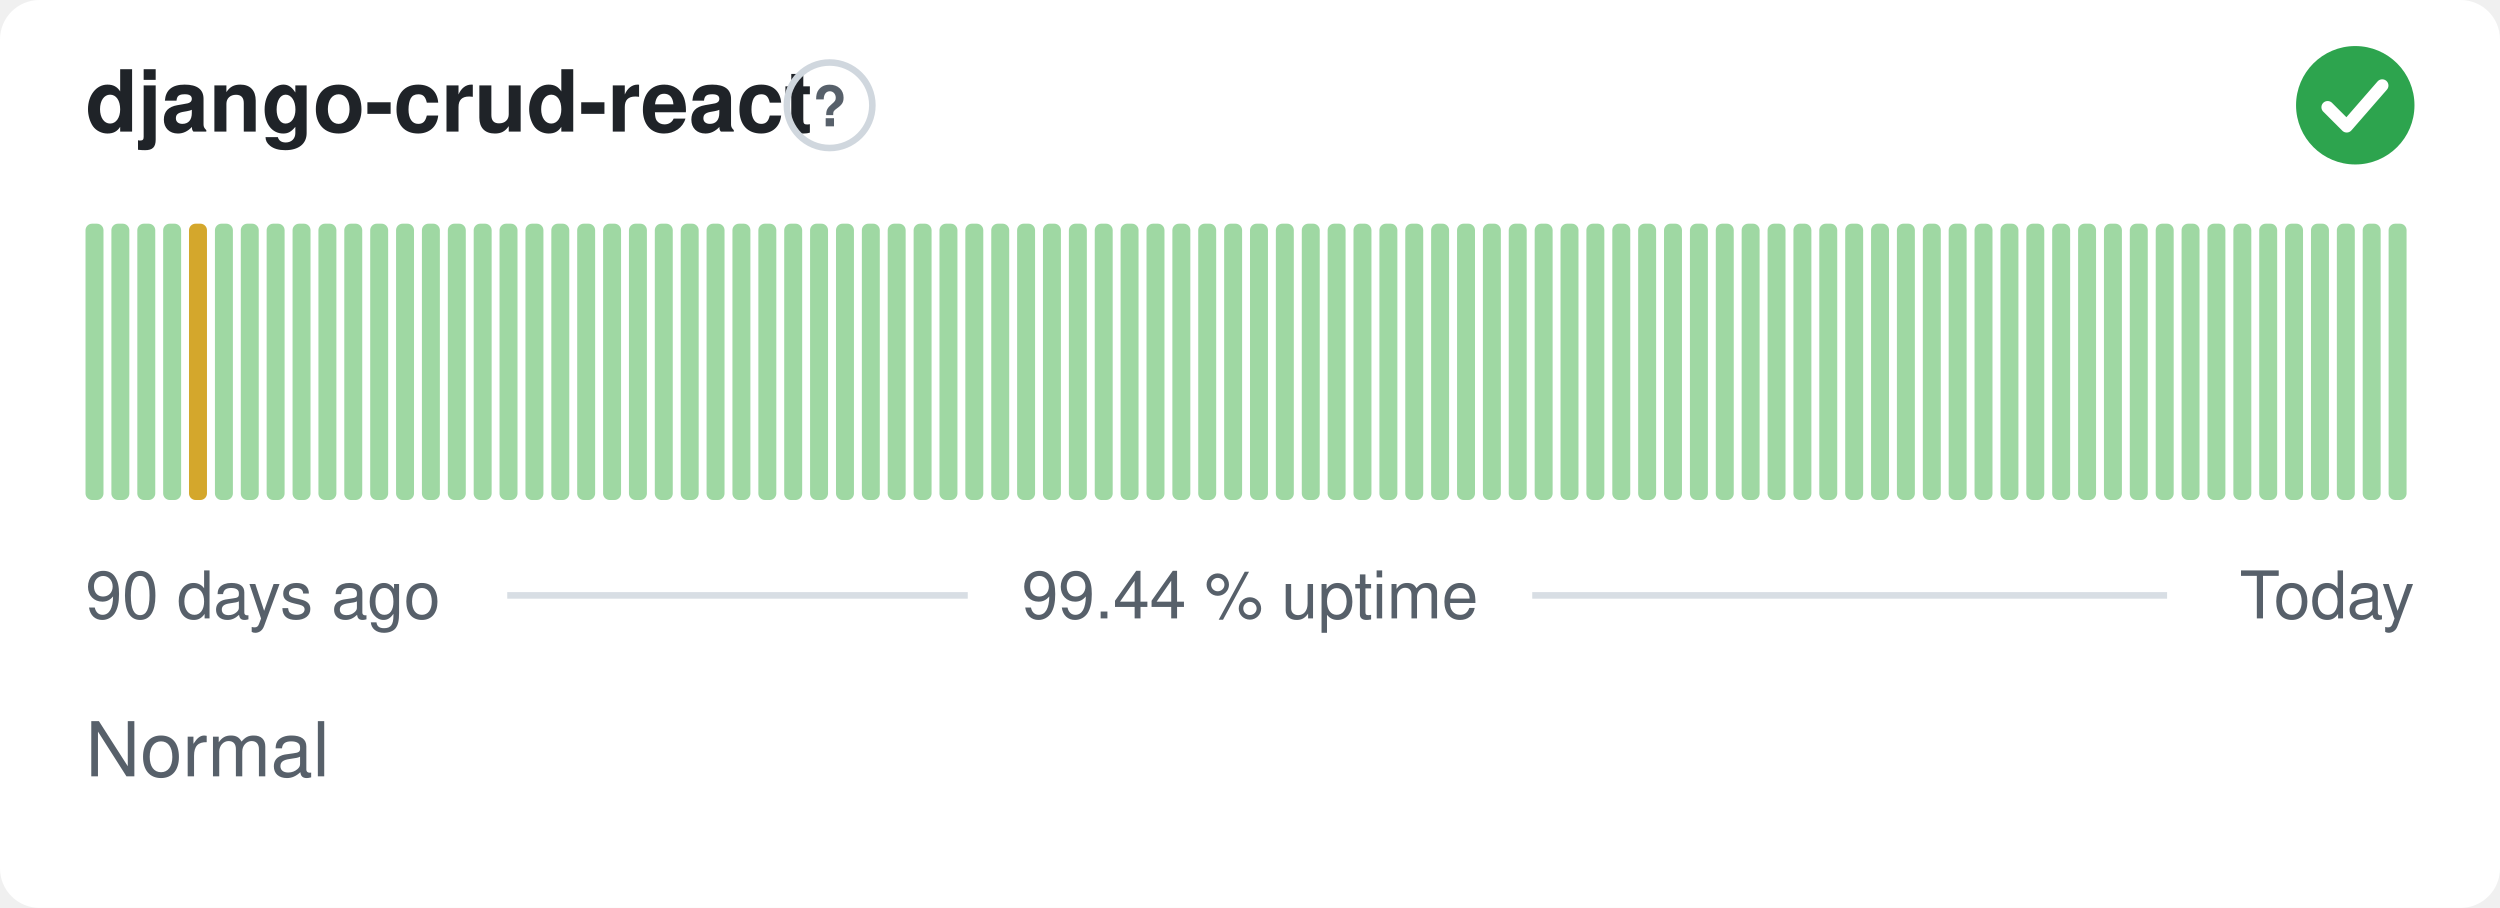
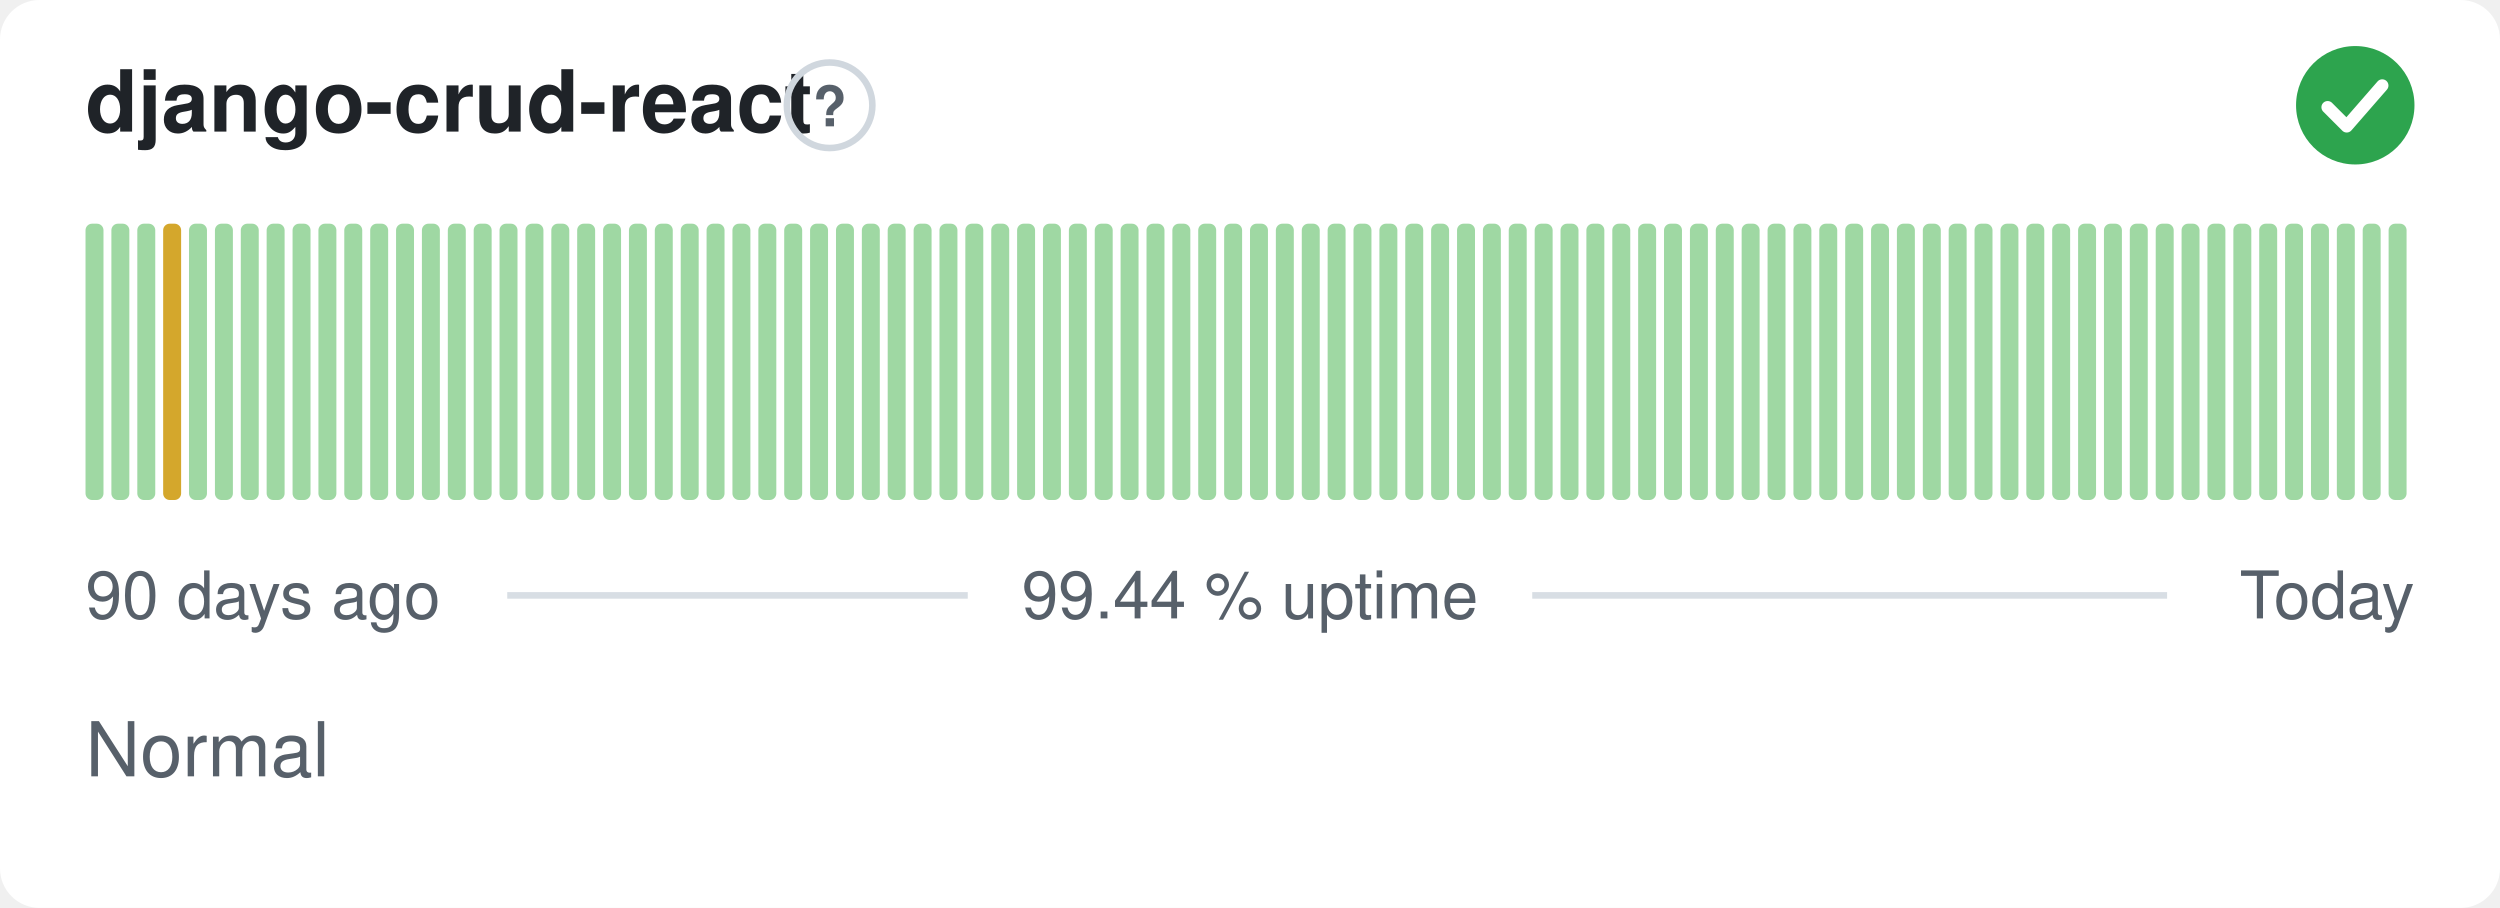
<svg xmlns="http://www.w3.org/2000/svg" width="380" height="138" viewBox="0 0 380 138" role="img" aria-label="django-crud-react: Normal, 99.44 % uptime over the last 90 days" font-family="-apple-system,BlinkMacSystemFont,'Segoe UI',Helvetica,Arial,sans-serif">
  <style>
    @media (prefers-color-scheme: dark) {
      .bg { fill: #0d1117 }
      .title { fill: #e6edf3 }
      .muted { fill: #8b949e }
      .hint { stroke: #30363d }
      .rule { stroke: #30363d }
      .nodata { fill: #21262d }
    }
  </style>
  <rect class="bg" width="380" height="138" rx="6" fill="#ffffff" />
  <text class="title" x="13" y="20" font-size="13" font-weight="600" fill="#1f2328">django-crud-react</text>
  <circle class="hint" cx="126.1" cy="16" r="6.5" fill="none" stroke="#d0d7de" stroke-width="1" />
  <text class="muted" x="126.1" y="19.2" text-anchor="middle" font-size="8.5" font-weight="700" fill="#57606a">?</text>
  <circle cx="358" cy="16" r="9" fill="#2da44e" />
  <path d="M353.80 16.30l2.90 2.90 5.40 -6.20" fill="none" stroke="#fff" stroke-width="1.89" stroke-linecap="round" stroke-linejoin="round" />
  <rect x="13.00" y="34.00" width="2.73" height="42.00" rx="1" fill="#9fd8a3" />
  <rect x="16.93" y="34.00" width="2.73" height="42.00" rx="1" fill="#9fd8a3" />
  <rect x="20.87" y="34.00" width="2.73" height="42.00" rx="1" fill="#9fd8a3" />
-   <rect x="24.80" y="34.00" width="2.73" height="42.00" rx="1" fill="#9fd8a3" />
-   <rect x="28.73" y="34.00" width="2.73" height="42.00" rx="1" fill="#d4a72c" />
+   <rect x="24.80" y="34.00" width="2.73" height="42.00" rx="1" fill="#d4a72c" />
+   <rect x="28.73" y="34.00" width="2.73" height="42.00" rx="1" fill="#9fd8a3" />
  <rect x="32.67" y="34.00" width="2.73" height="42.00" rx="1" fill="#9fd8a3" />
  <rect x="36.60" y="34.00" width="2.73" height="42.00" rx="1" fill="#9fd8a3" />
  <rect x="40.53" y="34.00" width="2.73" height="42.00" rx="1" fill="#9fd8a3" />
  <rect x="44.47" y="34.00" width="2.73" height="42.00" rx="1" fill="#9fd8a3" />
  <rect x="48.40" y="34.00" width="2.73" height="42.00" rx="1" fill="#9fd8a3" />
  <rect x="52.33" y="34.00" width="2.73" height="42.00" rx="1" fill="#9fd8a3" />
  <rect x="56.27" y="34.00" width="2.73" height="42.00" rx="1" fill="#9fd8a3" />
  <rect x="60.20" y="34.00" width="2.73" height="42.00" rx="1" fill="#9fd8a3" />
  <rect x="64.13" y="34.00" width="2.73" height="42.00" rx="1" fill="#9fd8a3" />
  <rect x="68.07" y="34.00" width="2.73" height="42.00" rx="1" fill="#9fd8a3" />
  <rect x="72.00" y="34.00" width="2.73" height="42.00" rx="1" fill="#9fd8a3" />
  <rect x="75.93" y="34.00" width="2.73" height="42.00" rx="1" fill="#9fd8a3" />
  <rect x="79.87" y="34.00" width="2.73" height="42.00" rx="1" fill="#9fd8a3" />
  <rect x="83.80" y="34.00" width="2.73" height="42.00" rx="1" fill="#9fd8a3" />
  <rect x="87.73" y="34.00" width="2.73" height="42.00" rx="1" fill="#9fd8a3" />
  <rect x="91.67" y="34.00" width="2.73" height="42.00" rx="1" fill="#9fd8a3" />
  <rect x="95.60" y="34.00" width="2.73" height="42.00" rx="1" fill="#9fd8a3" />
  <rect x="99.53" y="34.00" width="2.73" height="42.00" rx="1" fill="#9fd8a3" />
  <rect x="103.47" y="34.00" width="2.73" height="42.00" rx="1" fill="#9fd8a3" />
  <rect x="107.40" y="34.00" width="2.73" height="42.00" rx="1" fill="#9fd8a3" />
  <rect x="111.33" y="34.00" width="2.73" height="42.00" rx="1" fill="#9fd8a3" />
  <rect x="115.27" y="34.00" width="2.73" height="42.00" rx="1" fill="#9fd8a3" />
  <rect x="119.20" y="34.00" width="2.73" height="42.00" rx="1" fill="#9fd8a3" />
  <rect x="123.13" y="34.00" width="2.73" height="42.00" rx="1" fill="#9fd8a3" />
  <rect x="127.07" y="34.00" width="2.73" height="42.00" rx="1" fill="#9fd8a3" />
  <rect x="131.00" y="34.00" width="2.73" height="42.00" rx="1" fill="#9fd8a3" />
  <rect x="134.93" y="34.00" width="2.73" height="42.00" rx="1" fill="#9fd8a3" />
  <rect x="138.87" y="34.00" width="2.73" height="42.00" rx="1" fill="#9fd8a3" />
  <rect x="142.80" y="34.00" width="2.73" height="42.00" rx="1" fill="#9fd8a3" />
  <rect x="146.73" y="34.00" width="2.73" height="42.00" rx="1" fill="#9fd8a3" />
  <rect x="150.67" y="34.00" width="2.73" height="42.00" rx="1" fill="#9fd8a3" />
  <rect x="154.60" y="34.00" width="2.73" height="42.00" rx="1" fill="#9fd8a3" />
  <rect x="158.53" y="34.00" width="2.73" height="42.00" rx="1" fill="#9fd8a3" />
  <rect x="162.47" y="34.00" width="2.73" height="42.00" rx="1" fill="#9fd8a3" />
  <rect x="166.40" y="34.00" width="2.73" height="42.00" rx="1" fill="#9fd8a3" />
  <rect x="170.33" y="34.00" width="2.73" height="42.00" rx="1" fill="#9fd8a3" />
  <rect x="174.27" y="34.00" width="2.73" height="42.00" rx="1" fill="#9fd8a3" />
  <rect x="178.20" y="34.00" width="2.73" height="42.00" rx="1" fill="#9fd8a3" />
  <rect x="182.13" y="34.00" width="2.73" height="42.00" rx="1" fill="#9fd8a3" />
  <rect x="186.07" y="34.00" width="2.73" height="42.00" rx="1" fill="#9fd8a3" />
  <rect x="190.00" y="34.00" width="2.73" height="42.00" rx="1" fill="#9fd8a3" />
  <rect x="193.93" y="34.00" width="2.73" height="42.00" rx="1" fill="#9fd8a3" />
  <rect x="197.87" y="34.00" width="2.73" height="42.00" rx="1" fill="#9fd8a3" />
  <rect x="201.80" y="34.00" width="2.73" height="42.00" rx="1" fill="#9fd8a3" />
  <rect x="205.73" y="34.00" width="2.73" height="42.00" rx="1" fill="#9fd8a3" />
  <rect x="209.67" y="34.00" width="2.73" height="42.00" rx="1" fill="#9fd8a3" />
  <rect x="213.60" y="34.00" width="2.73" height="42.00" rx="1" fill="#9fd8a3" />
  <rect x="217.53" y="34.00" width="2.73" height="42.00" rx="1" fill="#9fd8a3" />
  <rect x="221.47" y="34.00" width="2.73" height="42.00" rx="1" fill="#9fd8a3" />
  <rect x="225.40" y="34.00" width="2.73" height="42.00" rx="1" fill="#9fd8a3" />
  <rect x="229.33" y="34.00" width="2.73" height="42.00" rx="1" fill="#9fd8a3" />
  <rect x="233.27" y="34.00" width="2.73" height="42.00" rx="1" fill="#9fd8a3" />
  <rect x="237.20" y="34.00" width="2.73" height="42.00" rx="1" fill="#9fd8a3" />
  <rect x="241.13" y="34.00" width="2.73" height="42.00" rx="1" fill="#9fd8a3" />
  <rect x="245.07" y="34.00" width="2.73" height="42.00" rx="1" fill="#9fd8a3" />
  <rect x="249.00" y="34.00" width="2.73" height="42.00" rx="1" fill="#9fd8a3" />
  <rect x="252.93" y="34.00" width="2.73" height="42.00" rx="1" fill="#9fd8a3" />
  <rect x="256.87" y="34.00" width="2.73" height="42.00" rx="1" fill="#9fd8a3" />
  <rect x="260.80" y="34.00" width="2.73" height="42.00" rx="1" fill="#9fd8a3" />
  <rect x="264.73" y="34.00" width="2.73" height="42.00" rx="1" fill="#9fd8a3" />
  <rect x="268.67" y="34.00" width="2.73" height="42.00" rx="1" fill="#9fd8a3" />
  <rect x="272.60" y="34.00" width="2.73" height="42.00" rx="1" fill="#9fd8a3" />
  <rect x="276.53" y="34.00" width="2.73" height="42.00" rx="1" fill="#9fd8a3" />
  <rect x="280.47" y="34.00" width="2.73" height="42.00" rx="1" fill="#9fd8a3" />
  <rect x="284.40" y="34.00" width="2.73" height="42.00" rx="1" fill="#9fd8a3" />
  <rect x="288.33" y="34.00" width="2.73" height="42.00" rx="1" fill="#9fd8a3" />
  <rect x="292.27" y="34.00" width="2.73" height="42.00" rx="1" fill="#9fd8a3" />
  <rect x="296.20" y="34.00" width="2.73" height="42.00" rx="1" fill="#9fd8a3" />
  <rect x="300.13" y="34.00" width="2.73" height="42.00" rx="1" fill="#9fd8a3" />
  <rect x="304.07" y="34.00" width="2.73" height="42.00" rx="1" fill="#9fd8a3" />
  <rect x="308.00" y="34.00" width="2.73" height="42.00" rx="1" fill="#9fd8a3" />
  <rect x="311.93" y="34.00" width="2.73" height="42.00" rx="1" fill="#9fd8a3" />
  <rect x="315.87" y="34.00" width="2.73" height="42.00" rx="1" fill="#9fd8a3" />
  <rect x="319.80" y="34.00" width="2.73" height="42.00" rx="1" fill="#9fd8a3" />
  <rect x="323.73" y="34.00" width="2.73" height="42.00" rx="1" fill="#9fd8a3" />
  <rect x="327.67" y="34.00" width="2.73" height="42.00" rx="1" fill="#9fd8a3" />
  <rect x="331.60" y="34.00" width="2.73" height="42.00" rx="1" fill="#9fd8a3" />
  <rect x="335.53" y="34.00" width="2.73" height="42.00" rx="1" fill="#9fd8a3" />
  <rect x="339.47" y="34.00" width="2.73" height="42.00" rx="1" fill="#9fd8a3" />
  <rect x="343.40" y="34.00" width="2.73" height="42.00" rx="1" fill="#9fd8a3" />
  <rect x="347.33" y="34.00" width="2.73" height="42.00" rx="1" fill="#9fd8a3" />
  <rect x="351.27" y="34.00" width="2.73" height="42.00" rx="1" fill="#9fd8a3" />
  <rect x="355.20" y="34.00" width="2.73" height="42.00" rx="1" fill="#9fd8a3" />
  <rect x="359.13" y="34.00" width="2.73" height="42.00" rx="1" fill="#9fd8a3" />
  <rect x="363.07" y="34.00" width="2.73" height="42.00" rx="1" fill="#9fd8a3" />
  <text class="muted" x="13" y="94" font-size="10" fill="#57606a">90 days ago</text>
  <text class="muted" x="190" y="94" text-anchor="middle" font-size="10" fill="#57606a">99.44 % uptime</text>
  <text class="muted" x="367" y="94" text-anchor="end" font-size="10" fill="#57606a">Today</text>
  <line class="rule" x1="77.1" y1="90.5" x2="147.1" y2="90.5" stroke="#d8dee4" stroke-width="1" />
  <line class="rule" x1="232.9" y1="90.5" x2="329.4" y2="90.5" stroke="#d8dee4" stroke-width="1" />
  <text class="muted" x="13" y="118" font-size="11.5" fill="#57606a">Normal</text>
</svg>
